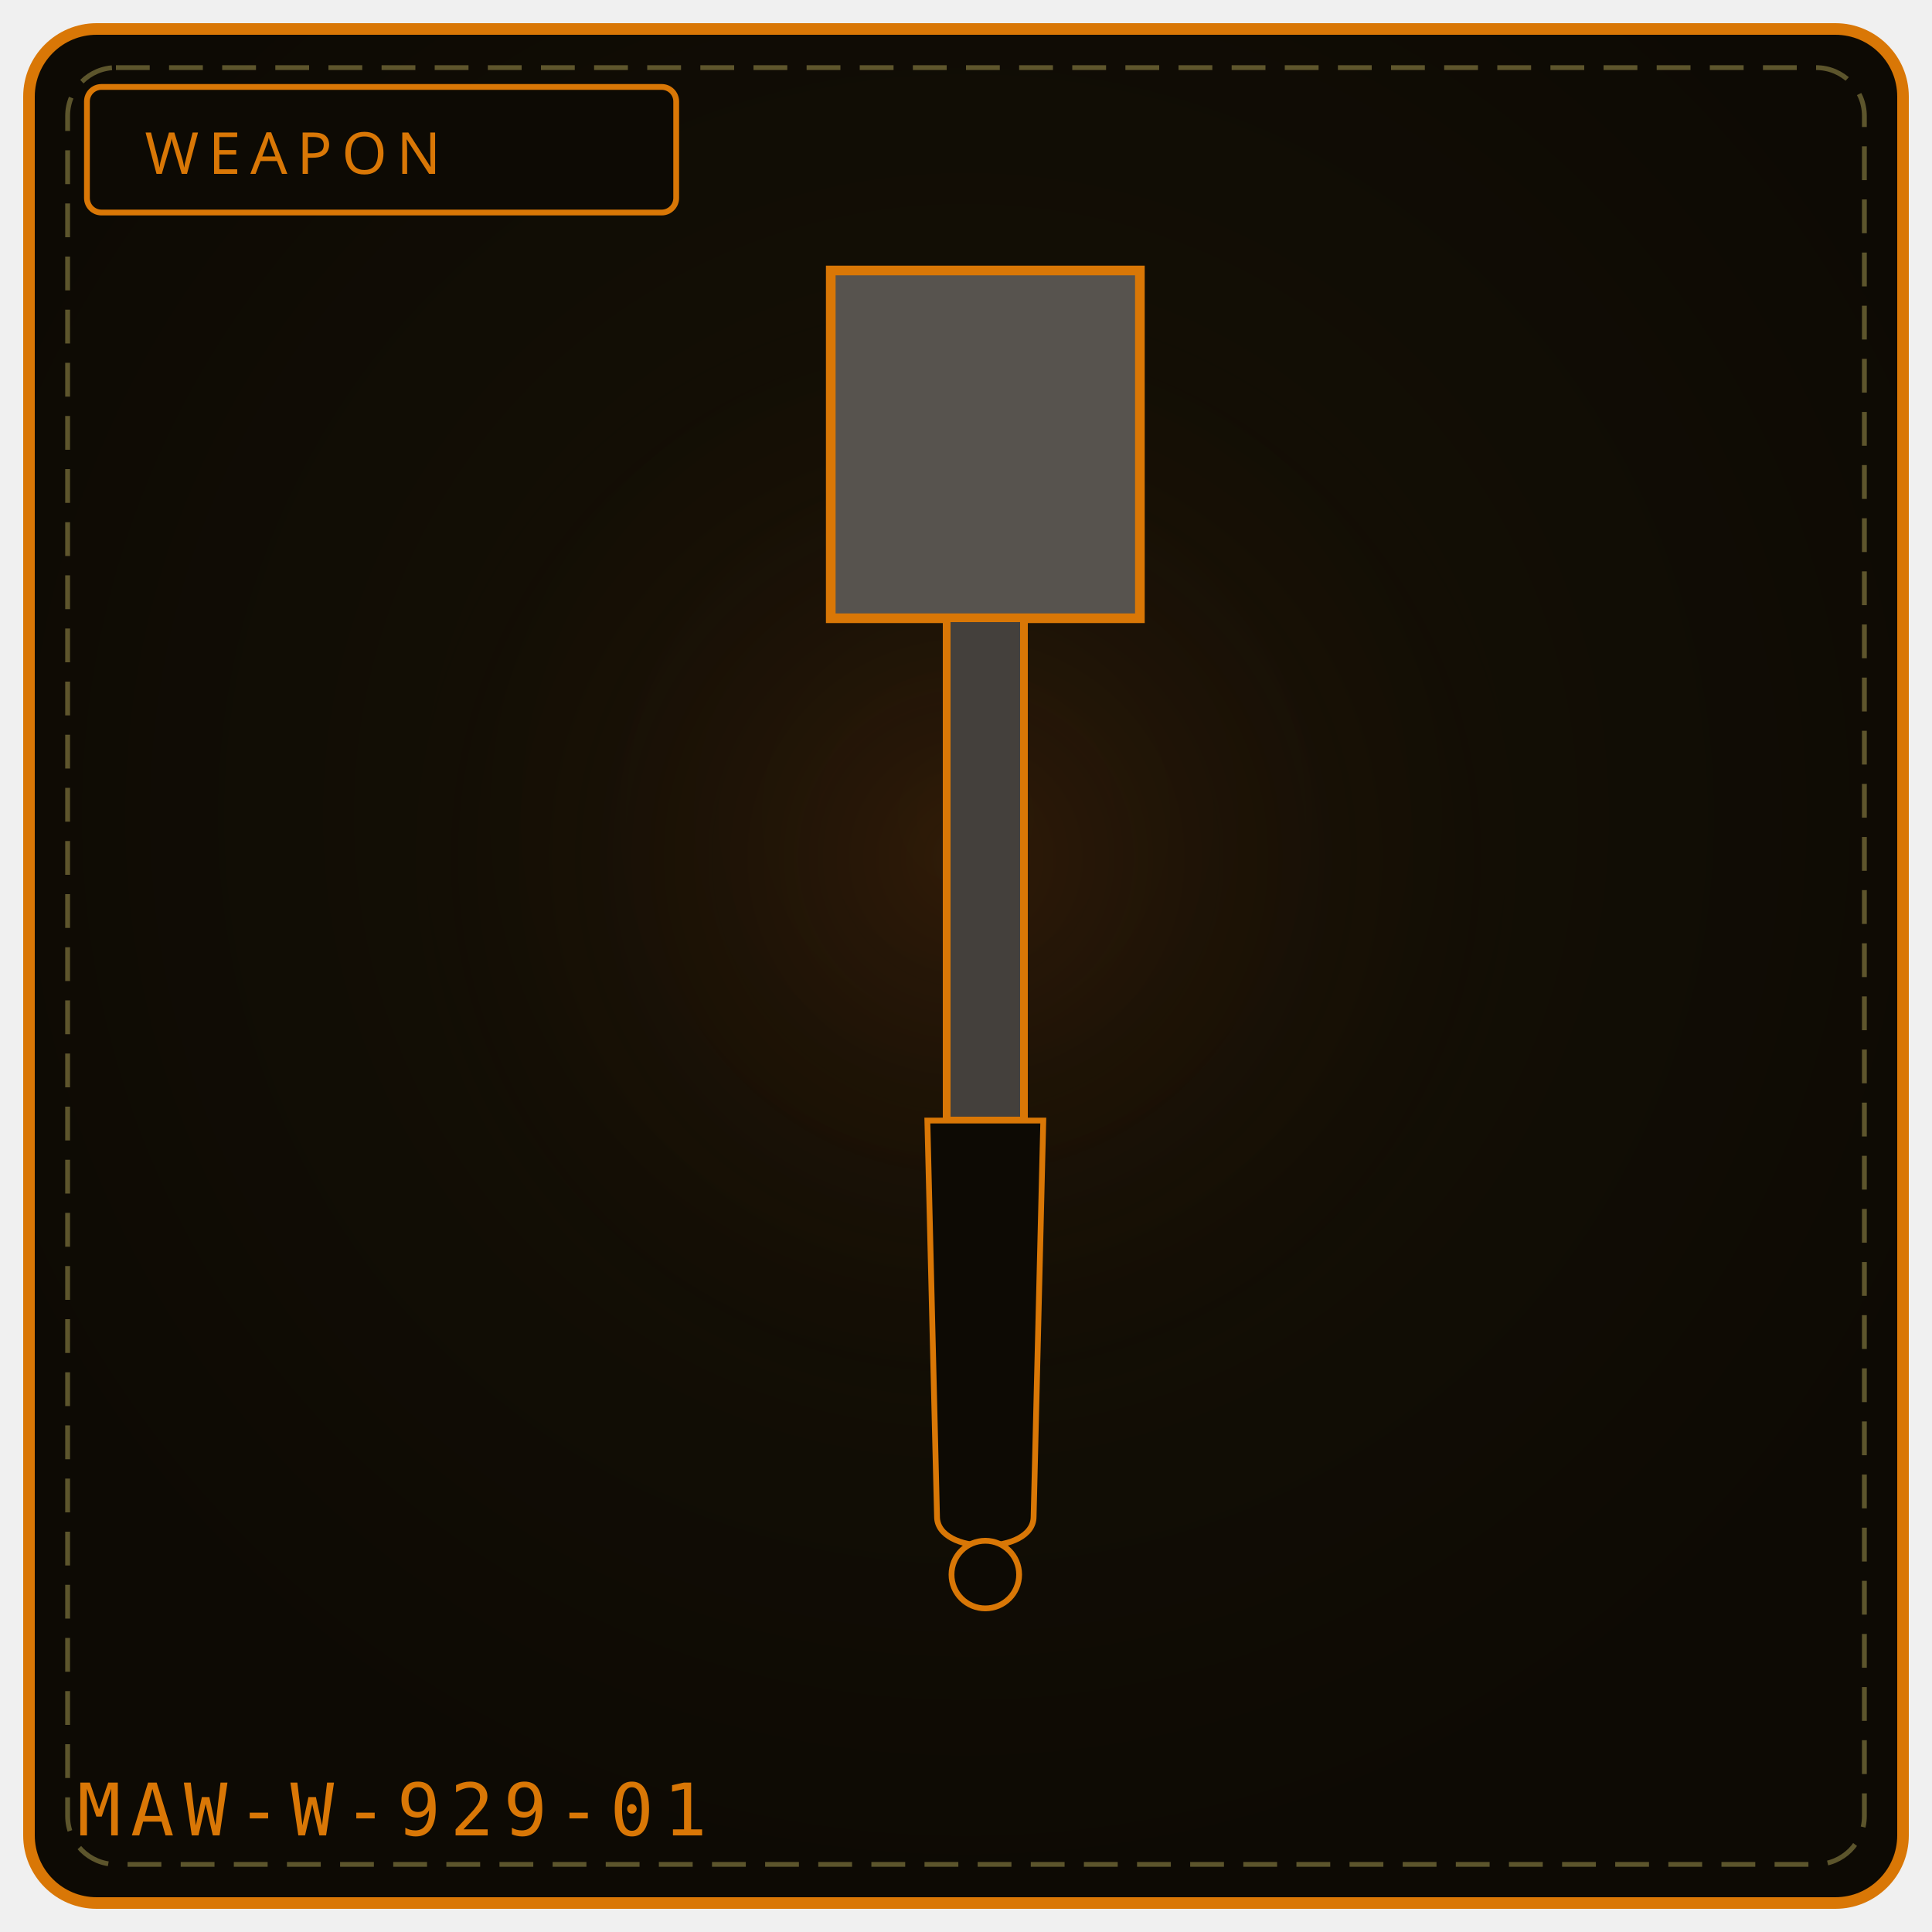
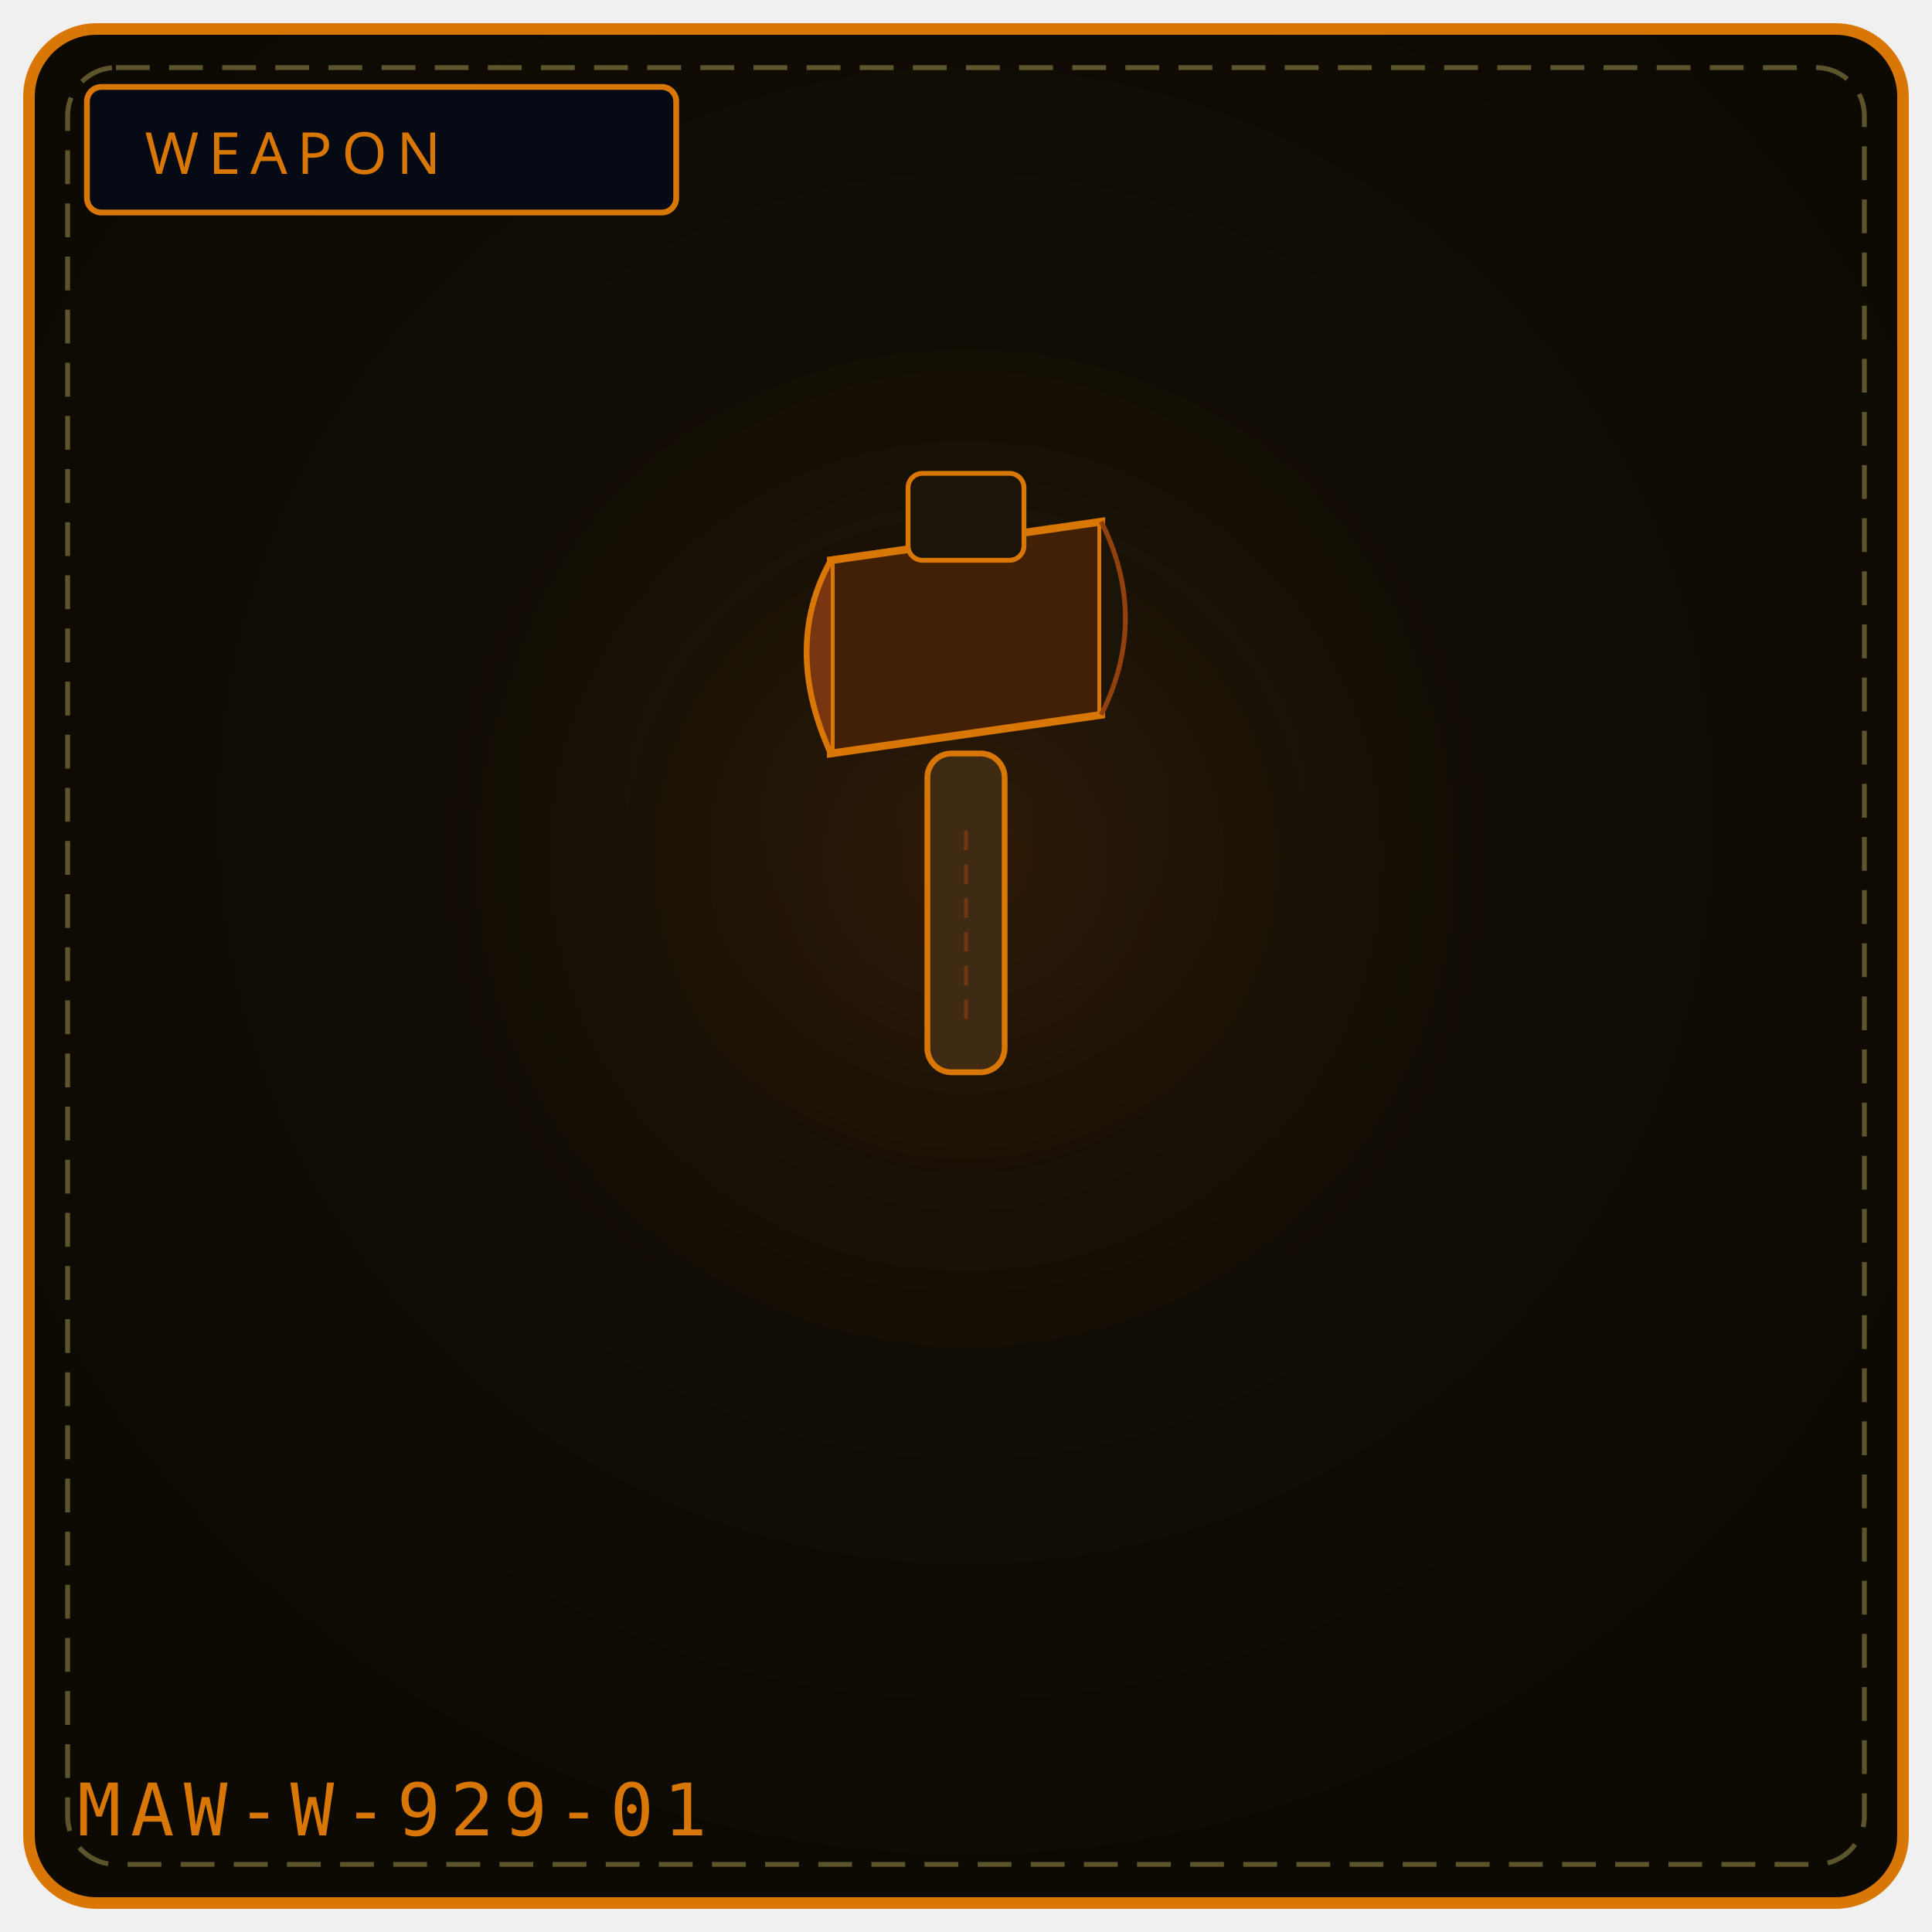
<svg xmlns="http://www.w3.org/2000/svg" viewBox="0 0 400 400" width="100%" height="100%" role="img" aria-label="WEAPON 929">
  <defs>
    <radialGradient id="bg929" cx="50%" cy="42%" r="58%">
      <stop offset="0%" stop-color="#181206" />
      <stop offset="100%" stop-color="#0d0a04" />
    </radialGradient>
    <radialGradient id="gl929" cx="50%" cy="46%" r="50%">
      <stop offset="0%" stop-color="#92400e" stop-opacity=".20" />
      <stop offset="100%" stop-color="#000" stop-opacity="0" />
    </radialGradient>
  </defs>
  <rect x="6" y="6" width="388" height="388" rx="14" fill="url(#bg929)" stroke="#d97706" stroke-width="2.4" />
  <rect x="14" y="14" width="372" height="372" rx="10" fill="none" stroke="#f1df76" stroke-width="1" stroke-dasharray="7 4" opacity=".35" />
  <circle cx="200" cy="188" r="132" fill="url(#gl929)" />
-   <rect x="18" y="18" width="122" height="26" rx="3" fill="#0d0a04" stroke="#d97706" stroke-width="1.2" />
+   <rect x="18" y="18" width="122" height="26" rx="3" fill="#050a14" stroke="#d97706" stroke-width="1.2" />
  <text x="30" y="36" fill="#d97706" font-family="Impact, Arial Black, sans-serif" font-size="12" letter-spacing="2">WEAPON</text>
-   <path d="M172 56 L 236 56 L 236 128 L 172 128 Z" fill="#57534e" stroke="#d97706" stroke-width="2" />
-   <path d="M196 128 L 212 128 L 212 232 L 196 232 Z" fill="#44403c" stroke="#d97706" stroke-width="1.6" />
-   <path d="M192 232 L 216 232 L 214 314 C 214 322, 194 322, 194 314 Z" fill="#0d0a04" stroke="#d97706" stroke-width="1.2" />
-   <circle cx="204" cy="326" r="7" fill="#0d0a04" stroke="#d97706" stroke-width="1.2" />
+   <path d="M172 116 L228 108 L228 148 L172 156 Z" fill="#422006" stroke="#d97706" stroke-width="1.6" />
+   <path d="M172 116 Q162 134 172 156" fill="#78350f" stroke="#d97706" stroke-width="1.2" />
+   <path d="M228 108 Q238 128 228 148" fill="#1c1408" stroke="#92400e" stroke-width="1" />
+   <rect x="188" y="98" width="24" height="18" rx="3" fill="#1c1408" stroke="#d97706" stroke-width="1" />
+   <rect x="192" y="156" width="16" height="66" rx="5" fill="#3f2a14" stroke="#d97706" stroke-width="1.2" />
+   <path d="M200 172 L200 214" stroke="#92400e" stroke-width="0.8" stroke-dasharray="4 3" opacity="0.6" />
  <text x="16" y="380" font-family="monospace" font-size="15" letter-spacing="2" fill="#d97706">MAW-W-929-01</text>
-   <rect x="129" y="329" width="6" height="5" fill="#fff" opacity=".0" />
-   <circle cx="109" cy="341" r="3" fill="#000" opacity=".0" />
</svg>
